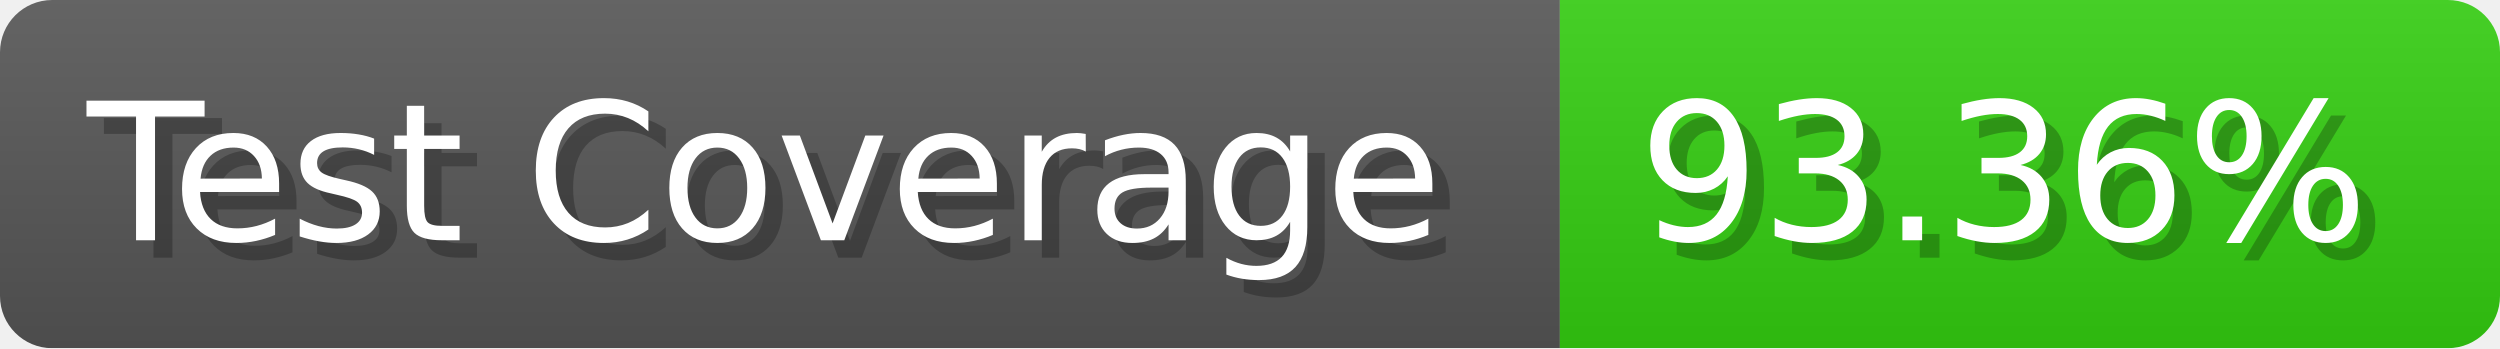
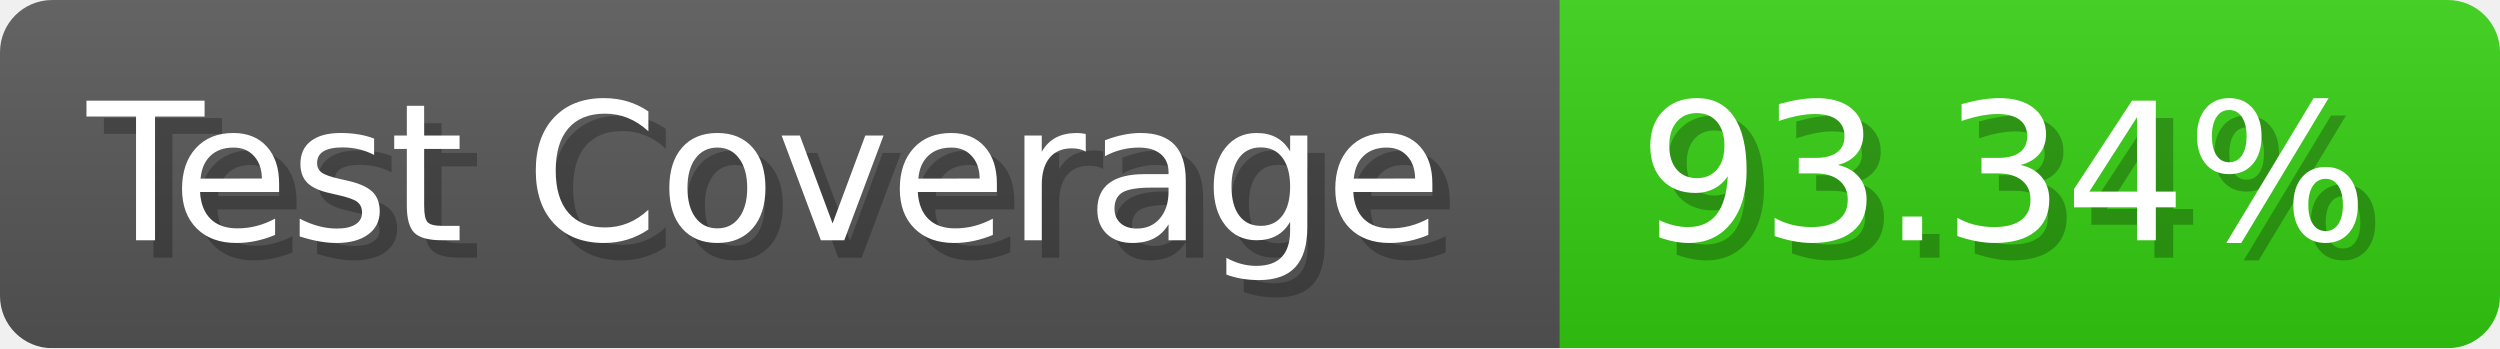
- <svg xmlns="http://www.w3.org/2000/svg" width="143.6" height="20" viewBox="0 0 1436 200" role="img" aria-label="Test Coverage: 93.36%">
+ <svg xmlns="http://www.w3.org/2000/svg" width="143.6" height="20" viewBox="0 0 1436 200" role="img" aria-label="Test Coverage: 93.34%">
  <linearGradient id="a" x2="0" y2="100%">
    <stop offset="0" stop-opacity=".1" stop-color="#EEE" />
    <stop offset="1" stop-opacity=".1" />
  </linearGradient>
  <mask id="m">
    <rect width="1436" height="200" rx="30" fill="#FFF" />
  </mask>
  <g mask="url(#m)">
    <rect width="896" height="200" fill="#555" />
    <rect width="540" height="200" fill="#3C1" x="896" />
    <rect width="1436" height="200" fill="url(#a)" />
  </g>
  <g aria-hidden="true" fill="#fff" text-anchor="start" font-family="Verdana,DejaVu Sans,sans-serif" font-size="110">
    <text x="60" y="148" textLength="796" fill="#000" opacity="0.25">Test Coverage</text>
    <text x="50" y="138" textLength="796">Test Coverage</text>
-     <text x="951" y="148" textLength="440" fill="#000" opacity="0.25">93.36%</text>
-     <text x="941" y="138" textLength="440">93.36%</text>
+     <text x="951" y="148" textLength="440" fill="#000" opacity="0.25">93.34%</text>
+     <text x="941" y="138" textLength="440">93.34%</text>
  </g>
</svg>
